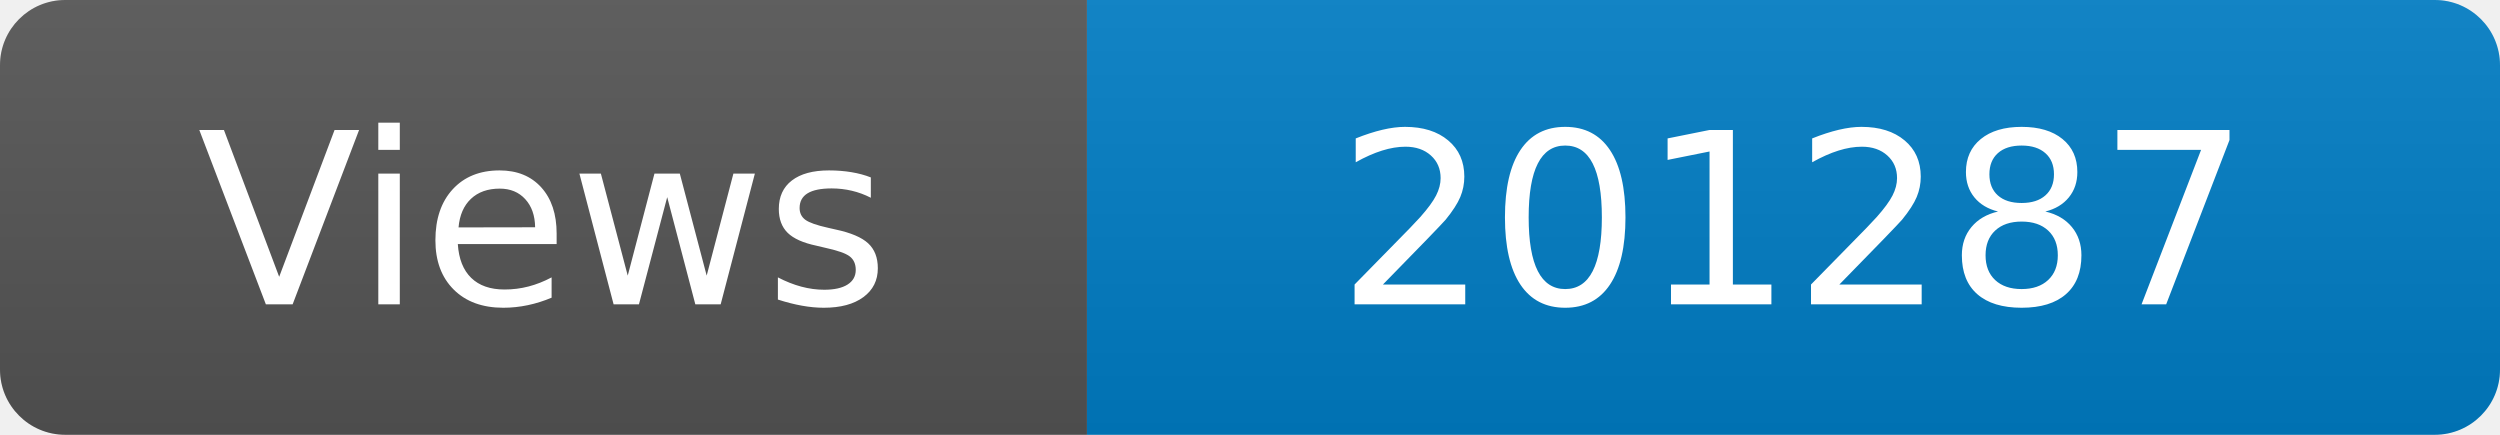
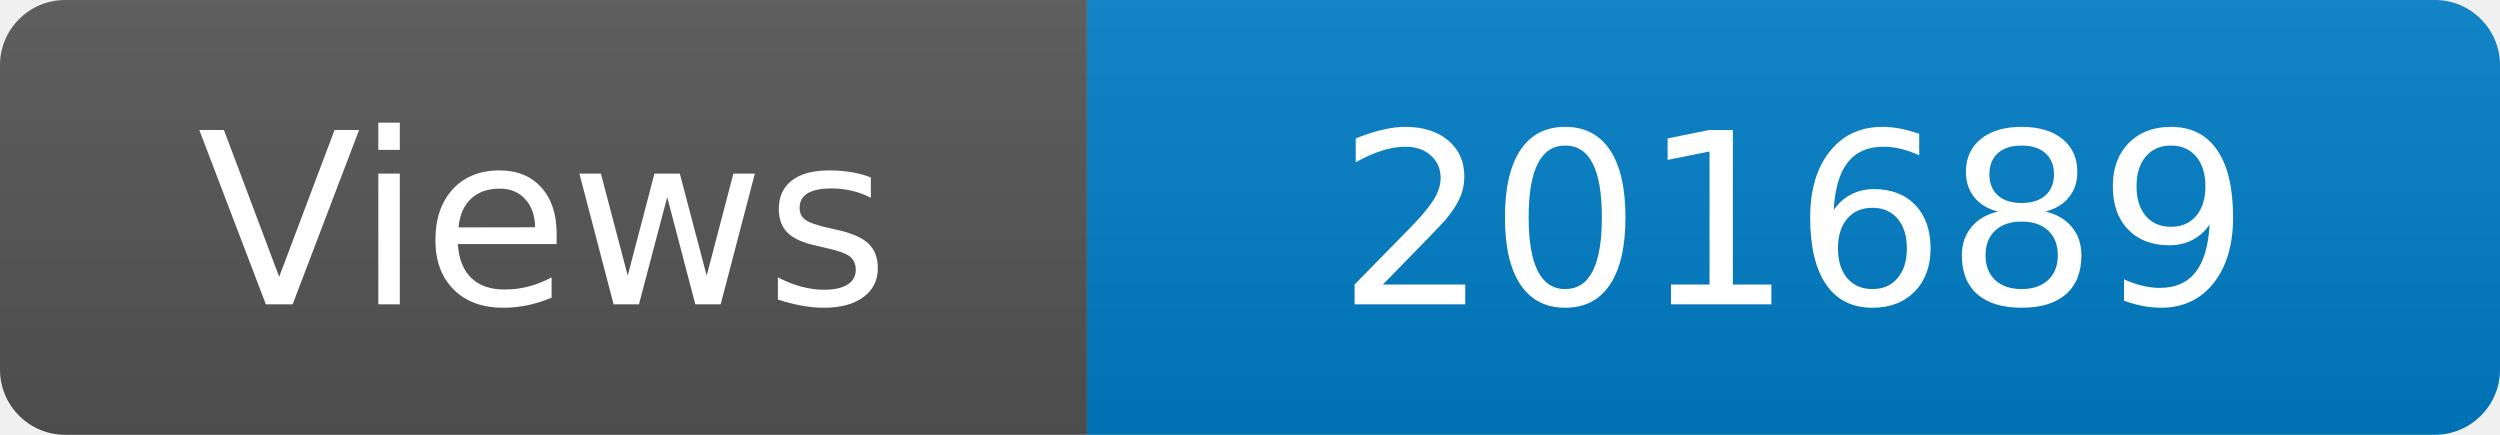
<svg xmlns="http://www.w3.org/2000/svg" width="115" height="20" role="img" aria-label="Maintained?: yes">
  <linearGradient id="s" x2="0" y2="100%">
    <stop offset="0" stop-color="#bbb" stop-opacity=".1" />
    <stop offset="1" stop-opacity=".1" />
  </linearGradient>
  <clipPath id="r">
    <rect width="115" height="20" rx="3" fill="#fff" />
  </clipPath>
  <g clip-path="url(#r)">
    <rect width="50" height="20" fill="#555" />
    <rect x="50" width="160" height="20" fill="#007ec6" />
    <rect width="115" height="20" fill="url(#s)" />
  </g>
  <g fill="#fff" text-anchor="middle" font-family="Verdana,Geneva,DejaVu Sans,sans-serif" font-size="110">
    <text x="250" y="140" transform="scale(.1)" fill="#fff">Views</text>
-     <text x="825" y="140" transform="scale(.1)" fill="#fff">201287</text>
+     <text x="825" y="140" transform="scale(.1)" fill="#fff">201689</text>
  </g>
</svg>
